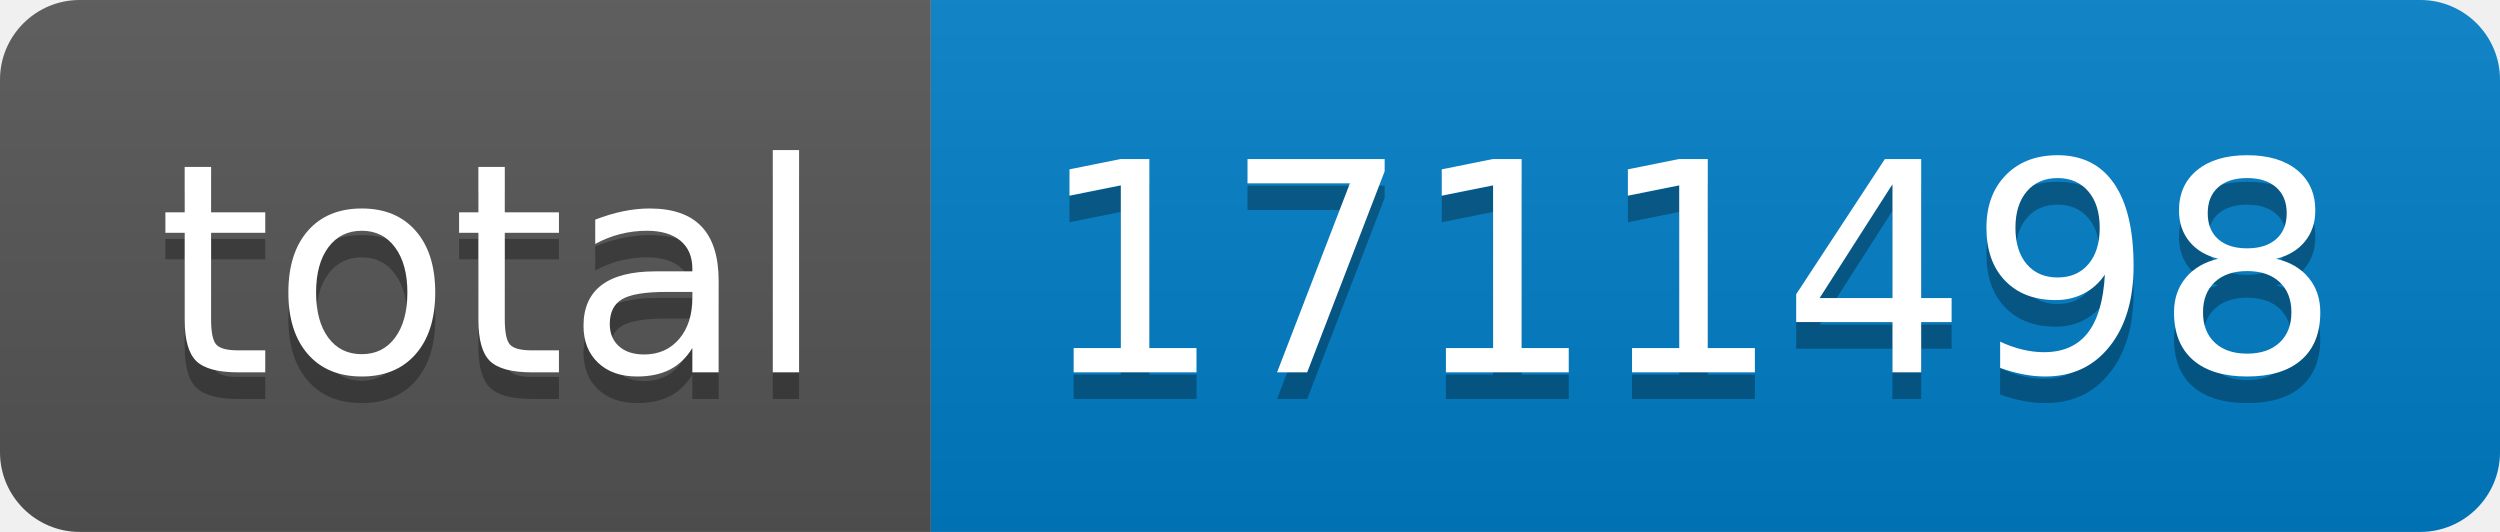
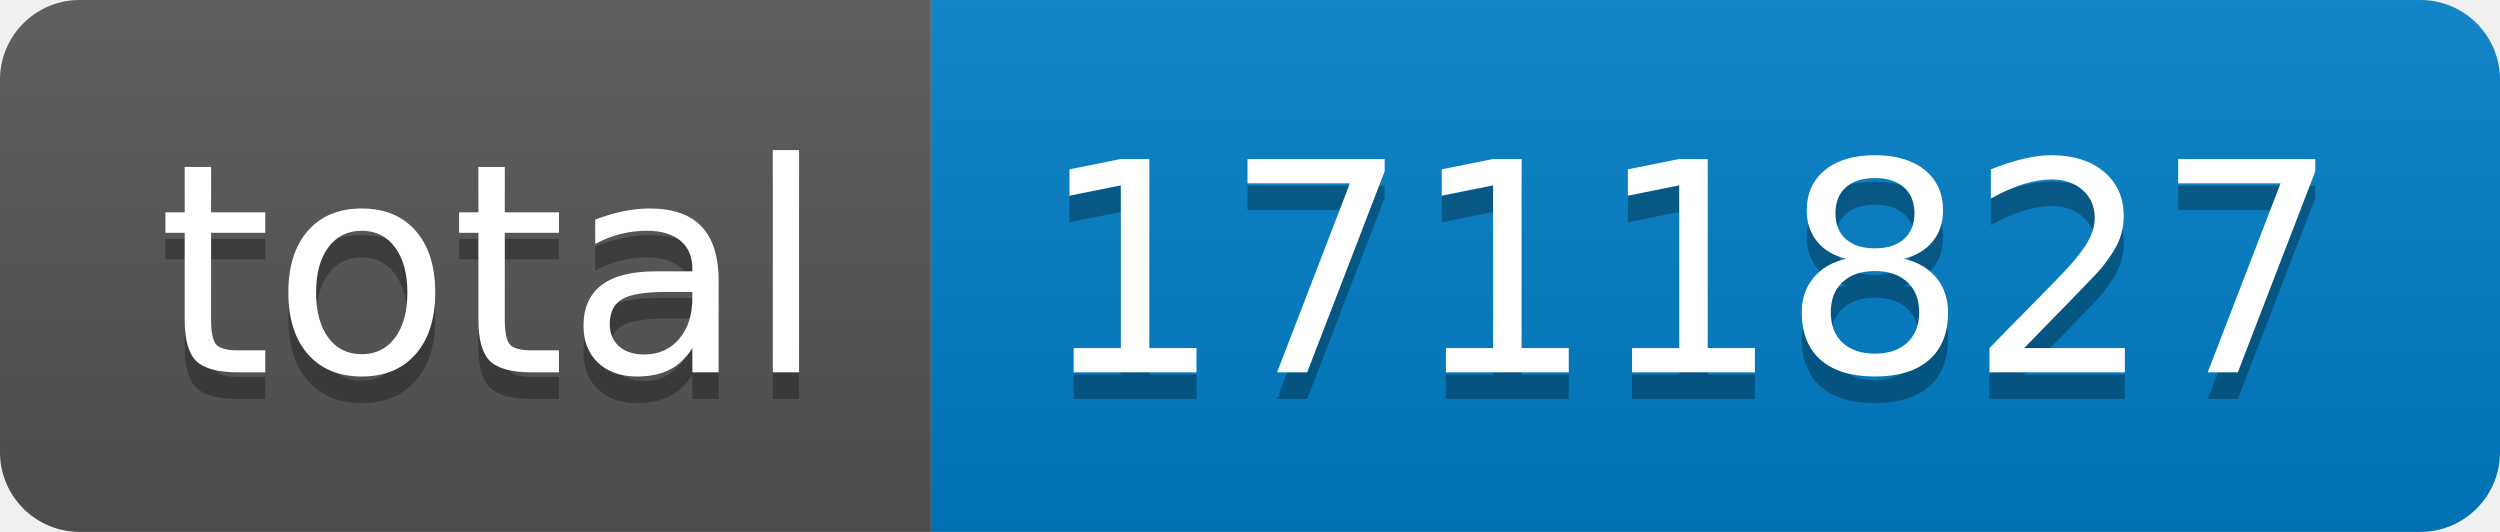
- <svg xmlns="http://www.w3.org/2000/svg" width="94" height="20" role="img" aria-label="total: 1711498">
+ <svg xmlns="http://www.w3.org/2000/svg" width="94" height="20" role="img" aria-label="total: 1711827">
  <linearGradient id="s" x2="0" y2="100%">
    <stop offset="0" stop-color="#bbb" stop-opacity=".1" />
    <stop offset="1" stop-opacity=".1" />
  </linearGradient>
  <clipPath id="r">
    <rect width="94" height="20" rx="3" fill="#fff" />
  </clipPath>
  <g clip-path="url(#r)">
    <rect width="35" height="20" fill="#555" />
    <rect x="35" width="59" height="20" fill="#007ec6" />
    <rect width="94" height="20" fill="url(#s)" />
  </g>
  <g fill="#fff" text-anchor="middle" font-family="Verdana,Geneva,DejaVu Sans,sans-serif" text-rendering="geometricPrecision" font-size="110">
    <text aria-hidden="true" x="185" y="150" fill="#010101" fill-opacity=".3" transform="scale(.1)" textLength="250">total</text>
    <text x="185" y="140" transform="scale(.1)" fill="#fff" textLength="250">total</text>
-     <text aria-hidden="true" x="635" y="150" fill="#010101" fill-opacity=".3" transform="scale(.1)" textLength="490">1711498</text>
-     <text x="635" y="140" transform="scale(.1)" fill="#fff" textLength="490">1711498</text>
+     <text aria-hidden="true" x="635" y="150" fill="#010101" fill-opacity=".3" transform="scale(.1)" textLength="490">1711827</text>
+     <text x="635" y="140" transform="scale(.1)" fill="#fff" textLength="490">1711827</text>
  </g>
</svg>
